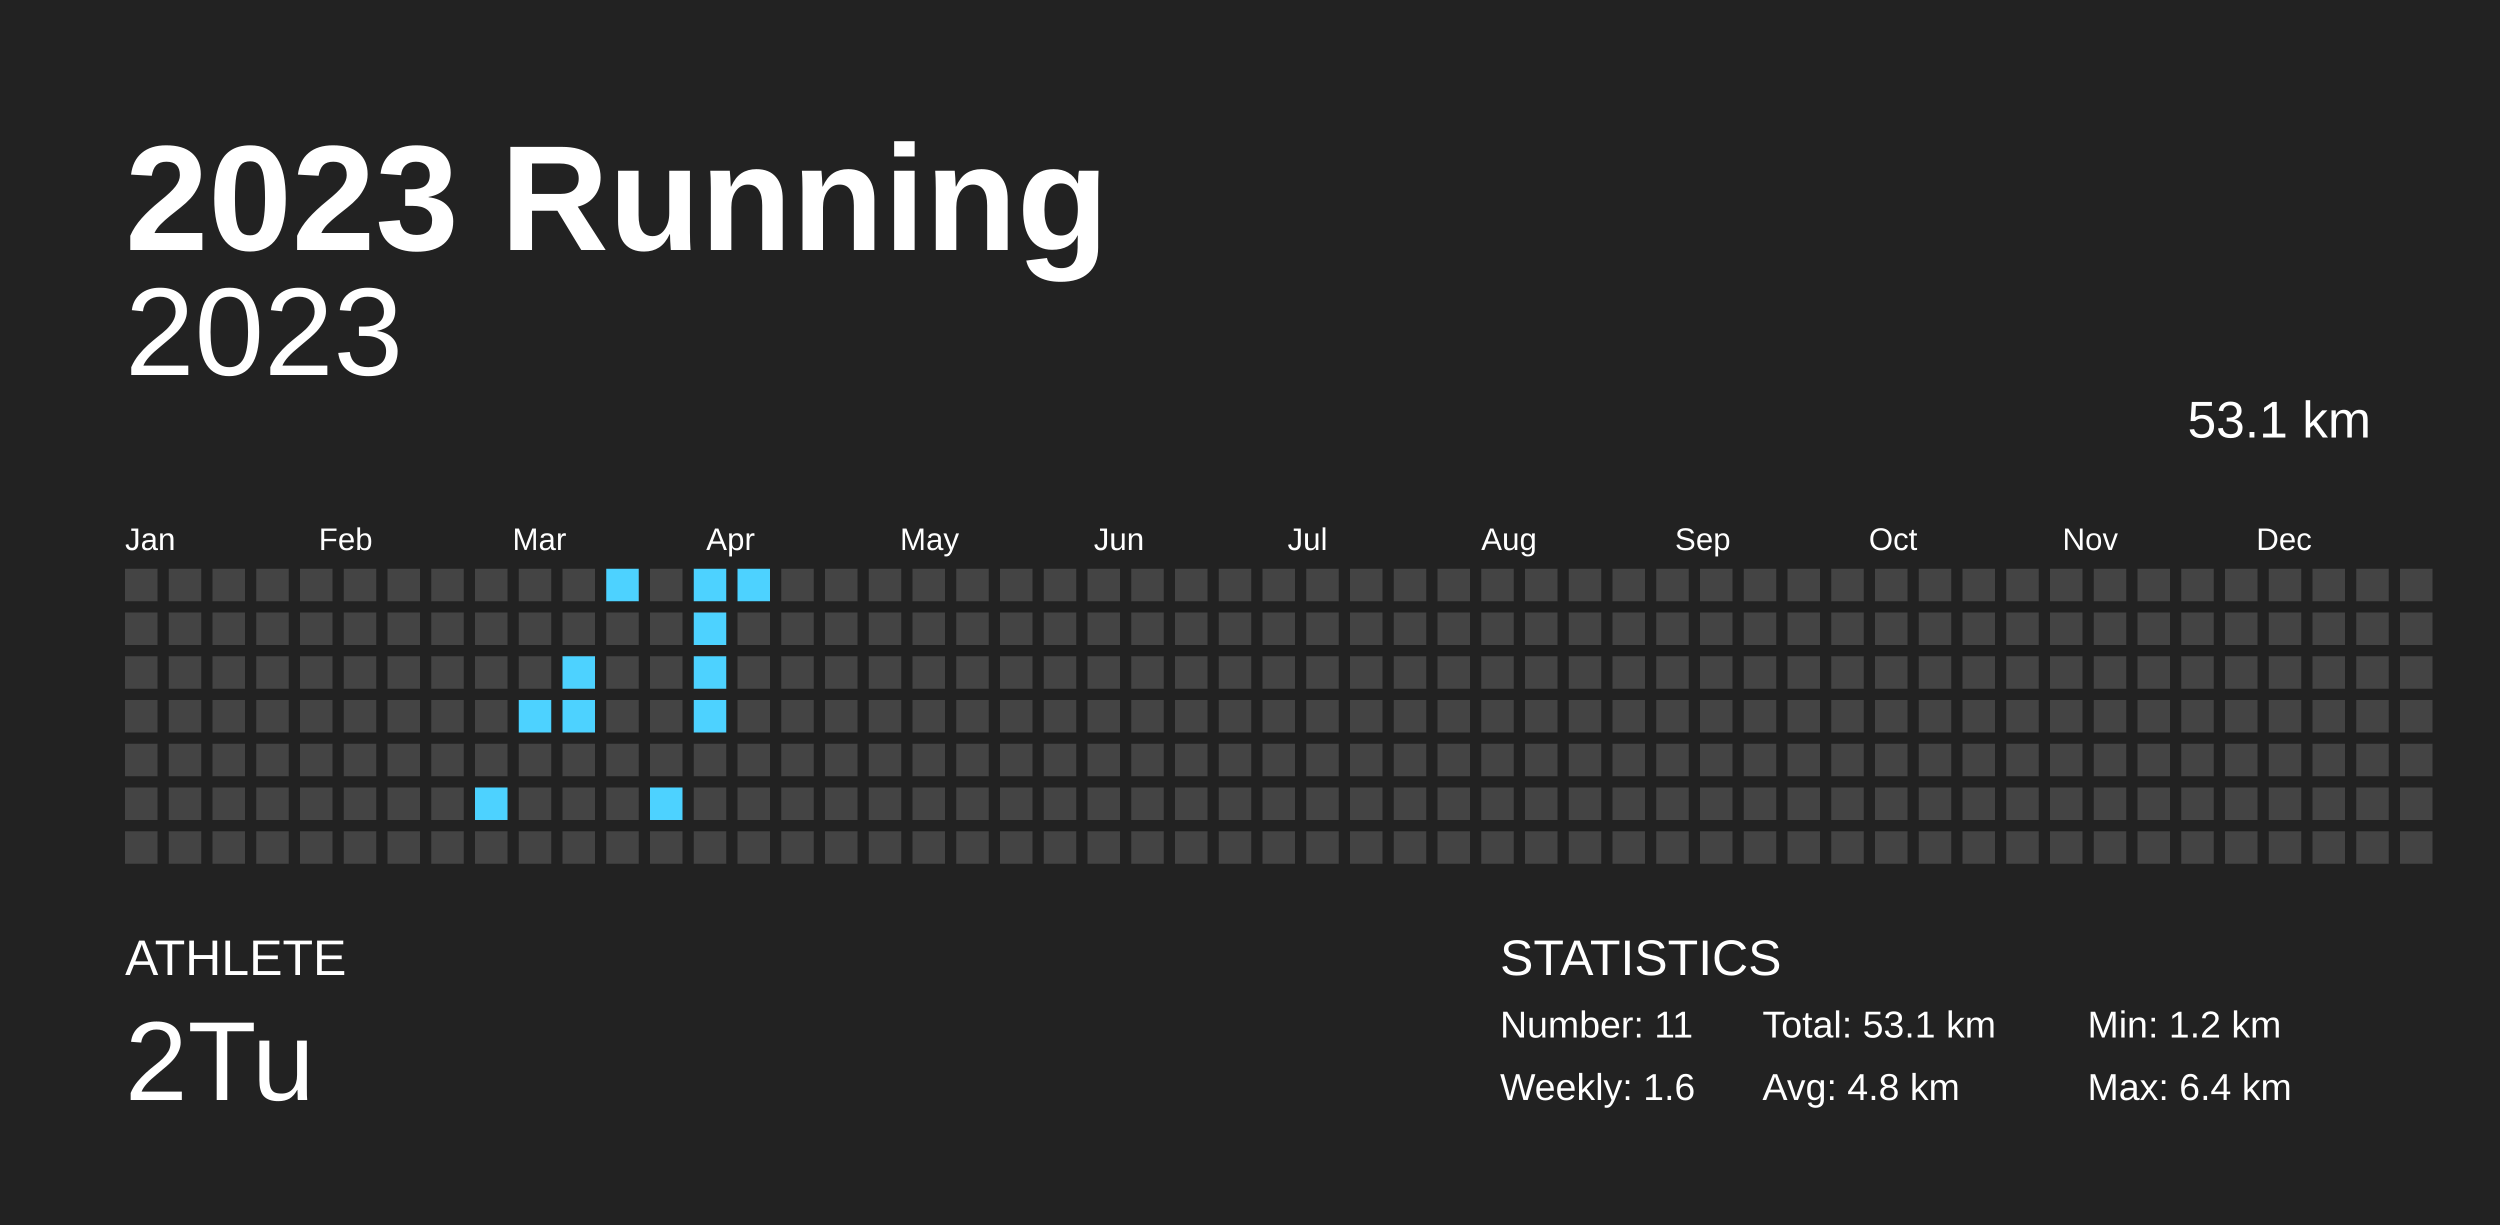
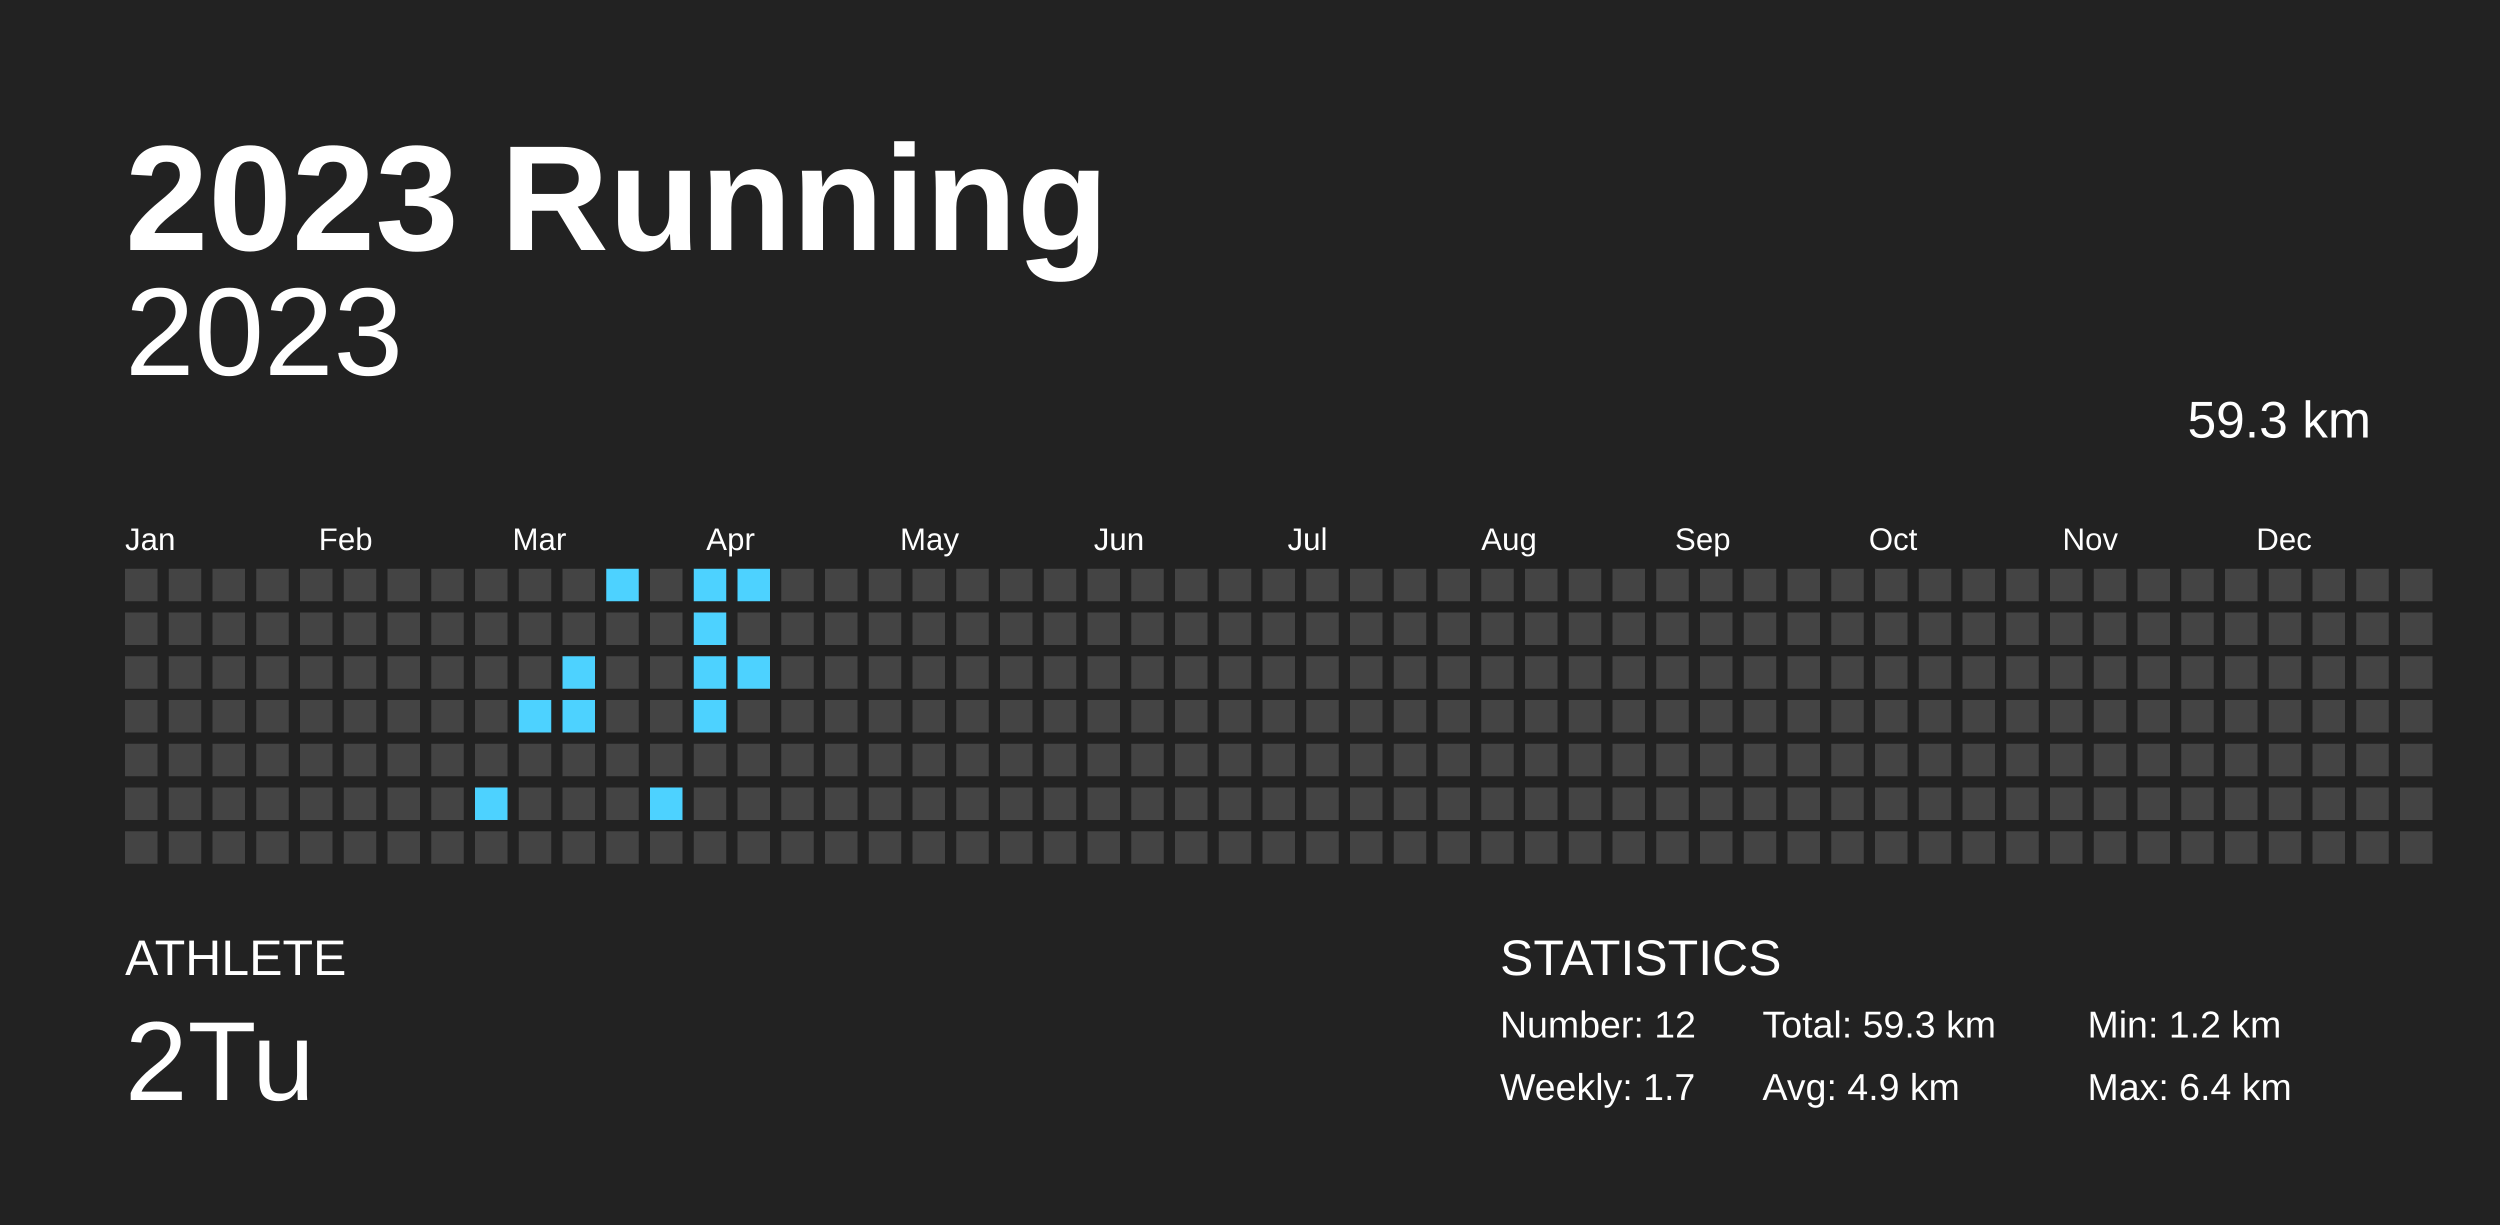
<svg xmlns="http://www.w3.org/2000/svg" baseProfile="full" height="98mm" version="1.1" viewBox="0,0,200,98" width="200mm">
  <defs />
  <rect fill="#222222" height="98" width="200" x="0" y="0" />
  <text fill="#FFFFFF" style="font-size:12px; font-family:Arial; font-weight:bold;" x="10" y="20">2023 Running</text>
  <text fill="#FFFFFF" style="font-size:4px; font-family:Arial" x="10" y="78">ATHLETE</text>
  <text fill="#FFFFFF" style="font-size:9px; font-family:Arial" x="10" y="88">2Tu</text>
  <text fill="#FFFFFF" style="font-size:4px; font-family:Arial" x="120" y="78">STATISTICS</text>
-   <text fill="#FFFFFF" style="font-size:3px; font-family:Arial" x="120" y="83">Number: 11</text>
-   <text fill="#FFFFFF" style="font-size:3px; font-family:Arial" x="120" y="88">Weekly: 1.6</text>
-   <text fill="#FFFFFF" style="font-size:3px; font-family:Arial" x="141" y="83">Total: 53.1 km</text>
-   <text fill="#FFFFFF" style="font-size:3px; font-family:Arial" x="141" y="88">Avg: 4.8 km</text>
+   <text fill="#FFFFFF" style="font-size:3px; font-family:Arial" x="120" y="83">Number: 12</text>
+   <text fill="#FFFFFF" style="font-size:3px; font-family:Arial" x="120" y="88">Weekly: 1.7</text>
+   <text fill="#FFFFFF" style="font-size:3px; font-family:Arial" x="141" y="83">Total: 59.3 km</text>
+   <text fill="#FFFFFF" style="font-size:3px; font-family:Arial" x="141" y="88">Avg: 4.9 km</text>
  <text fill="#FFFFFF" style="font-size:3px; font-family:Arial" x="167" y="83">Min: 1.2 km</text>
  <text fill="#FFFFFF" style="font-size:3px; font-family:Arial" x="167" y="88">Max: 6.4 km</text>
  <text alignment-baseline="hanging" fill="#FFFFFF" style="font-size:10.0px; font-family:Arial;" x="10" y="30">2023</text>
-   <text alignment-baseline="hanging" fill="#FFFFFF" style="font-size:4.125px; font-family:Arial;" x="175" y="35">53.1 km</text>
+   <text alignment-baseline="hanging" fill="#FFFFFF" style="font-size:4.125px; font-family:Arial;" x="175" y="35">59.3 km</text>
  <text fill="#FFFFFF" style="font-size:2.5px; font-family:Arial" x="10.0" y="44">Jan</text>
  <text fill="#FFFFFF" style="font-size:2.5px; font-family:Arial" x="25.5" y="44">Feb</text>
  <text fill="#FFFFFF" style="font-size:2.5px; font-family:Arial" x="41.0" y="44">Mar</text>
  <text fill="#FFFFFF" style="font-size:2.5px; font-family:Arial" x="56.5" y="44">Apr</text>
  <text fill="#FFFFFF" style="font-size:2.5px; font-family:Arial" x="72.0" y="44">May</text>
  <text fill="#FFFFFF" style="font-size:2.5px; font-family:Arial" x="87.5" y="44">Jun</text>
  <text fill="#FFFFFF" style="font-size:2.5px; font-family:Arial" x="103.0" y="44">Jul</text>
  <text fill="#FFFFFF" style="font-size:2.5px; font-family:Arial" x="118.5" y="44">Aug</text>
  <text fill="#FFFFFF" style="font-size:2.5px; font-family:Arial" x="134.0" y="44">Sep</text>
  <text fill="#FFFFFF" style="font-size:2.5px; font-family:Arial" x="149.5" y="44">Oct</text>
  <text fill="#FFFFFF" style="font-size:2.5px; font-family:Arial" x="165.0" y="44">Nov</text>
  <text fill="#FFFFFF" style="font-size:2.5px; font-family:Arial" x="180.5" y="44">Dec</text>
  <rect fill="#444444" height="2.6" width="2.6" x="10.0" y="45.5" />
  <rect fill="#444444" height="2.6" width="2.6" x="10.0" y="49.0" />
  <rect fill="#444444" height="2.6" width="2.6" x="10.0" y="52.5" />
  <rect fill="#444444" height="2.6" width="2.6" x="10.0" y="56.0" />
  <rect fill="#444444" height="2.6" width="2.6" x="10.0" y="59.5" />
  <rect fill="#444444" height="2.6" width="2.6" x="10.0" y="63.0" />
  <rect fill="#444444" height="2.6" width="2.6" x="10.0" y="66.5" />
  <rect fill="#444444" height="2.6" width="2.6" x="13.5" y="45.5" />
  <rect fill="#444444" height="2.6" width="2.6" x="13.5" y="49.0" />
  <rect fill="#444444" height="2.6" width="2.6" x="13.5" y="52.5" />
  <rect fill="#444444" height="2.6" width="2.6" x="13.5" y="56.0" />
  <rect fill="#444444" height="2.6" width="2.6" x="13.5" y="59.5" />
  <rect fill="#444444" height="2.6" width="2.6" x="13.5" y="63.0" />
  <rect fill="#444444" height="2.6" width="2.6" x="13.5" y="66.5" />
  <rect fill="#444444" height="2.6" width="2.6" x="17.0" y="45.5" />
  <rect fill="#444444" height="2.6" width="2.6" x="17.0" y="49.0" />
  <rect fill="#444444" height="2.6" width="2.6" x="17.0" y="52.5" />
  <rect fill="#444444" height="2.6" width="2.6" x="17.0" y="56.0" />
  <rect fill="#444444" height="2.6" width="2.6" x="17.0" y="59.5" />
  <rect fill="#444444" height="2.6" width="2.6" x="17.0" y="63.0" />
  <rect fill="#444444" height="2.6" width="2.6" x="17.0" y="66.5" />
  <rect fill="#444444" height="2.6" width="2.6" x="20.5" y="45.5" />
  <rect fill="#444444" height="2.6" width="2.6" x="20.5" y="49.0" />
  <rect fill="#444444" height="2.6" width="2.6" x="20.5" y="52.5" />
  <rect fill="#444444" height="2.6" width="2.6" x="20.5" y="56.0" />
  <rect fill="#444444" height="2.6" width="2.6" x="20.5" y="59.5" />
  <rect fill="#444444" height="2.6" width="2.6" x="20.5" y="63.0" />
  <rect fill="#444444" height="2.6" width="2.6" x="20.5" y="66.5" />
  <rect fill="#444444" height="2.6" width="2.6" x="24.0" y="45.5" />
  <rect fill="#444444" height="2.6" width="2.6" x="24.0" y="49.0" />
  <rect fill="#444444" height="2.6" width="2.6" x="24.0" y="52.5" />
  <rect fill="#444444" height="2.6" width="2.6" x="24.0" y="56.0" />
  <rect fill="#444444" height="2.6" width="2.6" x="24.0" y="59.5" />
  <rect fill="#444444" height="2.6" width="2.6" x="24.0" y="63.0" />
  <rect fill="#444444" height="2.6" width="2.6" x="24.0" y="66.5" />
  <rect fill="#444444" height="2.6" width="2.6" x="27.5" y="45.5" />
  <rect fill="#444444" height="2.6" width="2.6" x="27.5" y="49.0" />
  <rect fill="#444444" height="2.6" width="2.6" x="27.5" y="52.5" />
  <rect fill="#444444" height="2.6" width="2.6" x="27.5" y="56.0" />
  <rect fill="#444444" height="2.6" width="2.6" x="27.5" y="59.5" />
  <rect fill="#444444" height="2.6" width="2.6" x="27.5" y="63.0" />
  <rect fill="#444444" height="2.6" width="2.6" x="27.5" y="66.5" />
  <rect fill="#444444" height="2.6" width="2.6" x="31.0" y="45.5" />
  <rect fill="#444444" height="2.6" width="2.6" x="31.0" y="49.0" />
  <rect fill="#444444" height="2.6" width="2.6" x="31.0" y="52.5" />
  <rect fill="#444444" height="2.6" width="2.6" x="31.0" y="56.0" />
  <rect fill="#444444" height="2.6" width="2.6" x="31.0" y="59.5" />
  <rect fill="#444444" height="2.6" width="2.6" x="31.0" y="63.0" />
  <rect fill="#444444" height="2.6" width="2.6" x="31.0" y="66.5" />
  <rect fill="#444444" height="2.6" width="2.6" x="34.5" y="45.5" />
  <rect fill="#444444" height="2.6" width="2.6" x="34.5" y="49.0" />
  <rect fill="#444444" height="2.6" width="2.6" x="34.5" y="52.5" />
  <rect fill="#444444" height="2.6" width="2.6" x="34.5" y="56.0" />
  <rect fill="#444444" height="2.6" width="2.6" x="34.5" y="59.5" />
  <rect fill="#444444" height="2.6" width="2.6" x="34.5" y="63.0" />
  <rect fill="#444444" height="2.6" width="2.6" x="34.5" y="66.5" />
  <rect fill="#444444" height="2.6" width="2.6" x="38.0" y="45.5" />
  <rect fill="#444444" height="2.6" width="2.6" x="38.0" y="49.0" />
  <rect fill="#444444" height="2.6" width="2.6" x="38.0" y="52.5" />
  <rect fill="#444444" height="2.6" width="2.6" x="38.0" y="56.0" />
  <rect fill="#444444" height="2.6" width="2.6" x="38.0" y="59.5" />
  <rect fill="#4dd2ff" height="2.6" width="2.6" x="38.0" y="63.0" />
  <rect fill="#444444" height="2.6" width="2.6" x="38.0" y="66.5" />
  <rect fill="#444444" height="2.6" width="2.6" x="41.5" y="45.5" />
  <rect fill="#444444" height="2.6" width="2.6" x="41.5" y="49.0" />
  <rect fill="#444444" height="2.6" width="2.6" x="41.5" y="52.5" />
  <rect fill="#4dd2ff" height="2.6" width="2.6" x="41.5" y="56.0" />
  <rect fill="#444444" height="2.6" width="2.6" x="41.5" y="59.5" />
  <rect fill="#444444" height="2.6" width="2.6" x="41.5" y="63.0" />
  <rect fill="#444444" height="2.6" width="2.6" x="41.5" y="66.5" />
  <rect fill="#444444" height="2.6" width="2.6" x="45.0" y="45.5" />
  <rect fill="#444444" height="2.6" width="2.6" x="45.0" y="49.0" />
  <rect fill="#4dd2ff" height="2.6" width="2.6" x="45.0" y="52.5" />
  <rect fill="#4dd2ff" height="2.6" width="2.6" x="45.0" y="56.0" />
  <rect fill="#444444" height="2.6" width="2.6" x="45.0" y="59.5" />
  <rect fill="#444444" height="2.6" width="2.6" x="45.0" y="63.0" />
  <rect fill="#444444" height="2.6" width="2.6" x="45.0" y="66.5" />
  <rect fill="#4dd2ff" height="2.6" width="2.6" x="48.5" y="45.5" />
  <rect fill="#444444" height="2.6" width="2.6" x="48.5" y="49.0" />
  <rect fill="#444444" height="2.6" width="2.6" x="48.5" y="52.5" />
  <rect fill="#444444" height="2.6" width="2.6" x="48.5" y="56.0" />
  <rect fill="#444444" height="2.6" width="2.6" x="48.5" y="59.5" />
  <rect fill="#444444" height="2.6" width="2.6" x="48.5" y="63.0" />
  <rect fill="#444444" height="2.6" width="2.6" x="48.5" y="66.5" />
  <rect fill="#444444" height="2.6" width="2.6" x="52.0" y="45.5" />
  <rect fill="#444444" height="2.6" width="2.6" x="52.0" y="49.0" />
  <rect fill="#444444" height="2.6" width="2.6" x="52.0" y="52.5" />
  <rect fill="#444444" height="2.6" width="2.6" x="52.0" y="56.0" />
  <rect fill="#444444" height="2.6" width="2.6" x="52.0" y="59.5" />
  <rect fill="#4dd2ff" height="2.6" width="2.6" x="52.0" y="63.0" />
  <rect fill="#444444" height="2.6" width="2.6" x="52.0" y="66.5" />
  <rect fill="#4dd2ff" height="2.6" width="2.6" x="55.5" y="45.5" />
  <rect fill="#4dd2ff" height="2.6" width="2.6" x="55.5" y="49.0" />
  <rect fill="#4dd2ff" height="2.6" width="2.6" x="55.5" y="52.5" />
  <rect fill="#4dd2ff" height="2.6" width="2.6" x="55.5" y="56.0" />
  <rect fill="#444444" height="2.6" width="2.6" x="55.5" y="59.5" />
  <rect fill="#444444" height="2.6" width="2.6" x="55.5" y="63.0" />
  <rect fill="#444444" height="2.6" width="2.6" x="55.5" y="66.5" />
  <rect fill="#4dd2ff" height="2.6" width="2.6" x="59.0" y="45.5" />
  <rect fill="#444444" height="2.6" width="2.6" x="59.0" y="49.0" />
-   <rect fill="#444444" height="2.6" width="2.6" x="59.0" y="52.5" />
+   <rect fill="#4dd2ff" height="2.6" width="2.6" x="59.0" y="52.5" />
  <rect fill="#444444" height="2.6" width="2.6" x="59.0" y="56.0" />
  <rect fill="#444444" height="2.6" width="2.6" x="59.0" y="59.5" />
  <rect fill="#444444" height="2.6" width="2.6" x="59.0" y="63.0" />
  <rect fill="#444444" height="2.6" width="2.6" x="59.0" y="66.5" />
  <rect fill="#444444" height="2.6" width="2.6" x="62.5" y="45.5" />
  <rect fill="#444444" height="2.6" width="2.6" x="62.5" y="49.0" />
  <rect fill="#444444" height="2.6" width="2.6" x="62.5" y="52.5" />
  <rect fill="#444444" height="2.6" width="2.6" x="62.5" y="56.0" />
  <rect fill="#444444" height="2.6" width="2.6" x="62.5" y="59.5" />
  <rect fill="#444444" height="2.6" width="2.6" x="62.5" y="63.0" />
  <rect fill="#444444" height="2.6" width="2.6" x="62.5" y="66.5" />
  <rect fill="#444444" height="2.6" width="2.6" x="66.0" y="45.5" />
  <rect fill="#444444" height="2.6" width="2.6" x="66.0" y="49.0" />
  <rect fill="#444444" height="2.6" width="2.6" x="66.0" y="52.5" />
  <rect fill="#444444" height="2.6" width="2.6" x="66.0" y="56.0" />
  <rect fill="#444444" height="2.6" width="2.6" x="66.0" y="59.5" />
  <rect fill="#444444" height="2.6" width="2.6" x="66.0" y="63.0" />
  <rect fill="#444444" height="2.6" width="2.6" x="66.0" y="66.5" />
  <rect fill="#444444" height="2.6" width="2.6" x="69.5" y="45.5" />
  <rect fill="#444444" height="2.6" width="2.6" x="69.5" y="49.0" />
  <rect fill="#444444" height="2.6" width="2.6" x="69.5" y="52.5" />
  <rect fill="#444444" height="2.6" width="2.6" x="69.5" y="56.0" />
  <rect fill="#444444" height="2.6" width="2.6" x="69.5" y="59.5" />
  <rect fill="#444444" height="2.6" width="2.6" x="69.5" y="63.0" />
  <rect fill="#444444" height="2.6" width="2.6" x="69.5" y="66.5" />
  <rect fill="#444444" height="2.6" width="2.6" x="73.0" y="45.5" />
  <rect fill="#444444" height="2.6" width="2.6" x="73.0" y="49.0" />
  <rect fill="#444444" height="2.6" width="2.6" x="73.0" y="52.5" />
  <rect fill="#444444" height="2.6" width="2.6" x="73.0" y="56.0" />
  <rect fill="#444444" height="2.6" width="2.6" x="73.0" y="59.5" />
  <rect fill="#444444" height="2.6" width="2.6" x="73.0" y="63.0" />
  <rect fill="#444444" height="2.6" width="2.6" x="73.0" y="66.5" />
  <rect fill="#444444" height="2.6" width="2.6" x="76.5" y="45.5" />
  <rect fill="#444444" height="2.6" width="2.6" x="76.5" y="49.0" />
  <rect fill="#444444" height="2.6" width="2.6" x="76.5" y="52.5" />
  <rect fill="#444444" height="2.6" width="2.6" x="76.5" y="56.0" />
  <rect fill="#444444" height="2.6" width="2.6" x="76.5" y="59.5" />
  <rect fill="#444444" height="2.6" width="2.6" x="76.5" y="63.0" />
  <rect fill="#444444" height="2.6" width="2.6" x="76.5" y="66.5" />
  <rect fill="#444444" height="2.6" width="2.6" x="80.0" y="45.5" />
  <rect fill="#444444" height="2.6" width="2.6" x="80.0" y="49.0" />
  <rect fill="#444444" height="2.6" width="2.6" x="80.0" y="52.5" />
  <rect fill="#444444" height="2.6" width="2.6" x="80.0" y="56.0" />
  <rect fill="#444444" height="2.6" width="2.6" x="80.0" y="59.5" />
  <rect fill="#444444" height="2.6" width="2.6" x="80.0" y="63.0" />
  <rect fill="#444444" height="2.6" width="2.6" x="80.0" y="66.5" />
  <rect fill="#444444" height="2.6" width="2.6" x="83.5" y="45.5" />
  <rect fill="#444444" height="2.6" width="2.6" x="83.5" y="49.0" />
  <rect fill="#444444" height="2.6" width="2.6" x="83.5" y="52.5" />
  <rect fill="#444444" height="2.6" width="2.6" x="83.5" y="56.0" />
  <rect fill="#444444" height="2.6" width="2.6" x="83.5" y="59.5" />
  <rect fill="#444444" height="2.6" width="2.6" x="83.5" y="63.0" />
  <rect fill="#444444" height="2.6" width="2.6" x="83.5" y="66.5" />
  <rect fill="#444444" height="2.6" width="2.6" x="87.0" y="45.5" />
  <rect fill="#444444" height="2.6" width="2.6" x="87.0" y="49.0" />
  <rect fill="#444444" height="2.6" width="2.6" x="87.0" y="52.5" />
  <rect fill="#444444" height="2.6" width="2.6" x="87.0" y="56.0" />
  <rect fill="#444444" height="2.6" width="2.6" x="87.0" y="59.5" />
  <rect fill="#444444" height="2.6" width="2.6" x="87.0" y="63.0" />
  <rect fill="#444444" height="2.6" width="2.6" x="87.0" y="66.5" />
  <rect fill="#444444" height="2.6" width="2.6" x="90.5" y="45.5" />
  <rect fill="#444444" height="2.6" width="2.6" x="90.5" y="49.0" />
  <rect fill="#444444" height="2.6" width="2.6" x="90.5" y="52.5" />
  <rect fill="#444444" height="2.6" width="2.6" x="90.5" y="56.0" />
  <rect fill="#444444" height="2.6" width="2.6" x="90.5" y="59.5" />
  <rect fill="#444444" height="2.6" width="2.6" x="90.5" y="63.0" />
  <rect fill="#444444" height="2.6" width="2.6" x="90.5" y="66.5" />
  <rect fill="#444444" height="2.6" width="2.6" x="94.0" y="45.5" />
  <rect fill="#444444" height="2.6" width="2.6" x="94.0" y="49.0" />
  <rect fill="#444444" height="2.6" width="2.6" x="94.0" y="52.5" />
  <rect fill="#444444" height="2.6" width="2.6" x="94.0" y="56.0" />
  <rect fill="#444444" height="2.6" width="2.6" x="94.0" y="59.5" />
  <rect fill="#444444" height="2.6" width="2.6" x="94.0" y="63.0" />
  <rect fill="#444444" height="2.6" width="2.6" x="94.0" y="66.5" />
  <rect fill="#444444" height="2.6" width="2.6" x="97.5" y="45.5" />
  <rect fill="#444444" height="2.6" width="2.6" x="97.5" y="49.0" />
  <rect fill="#444444" height="2.6" width="2.6" x="97.5" y="52.5" />
  <rect fill="#444444" height="2.6" width="2.6" x="97.5" y="56.0" />
  <rect fill="#444444" height="2.6" width="2.6" x="97.5" y="59.5" />
  <rect fill="#444444" height="2.6" width="2.6" x="97.5" y="63.0" />
  <rect fill="#444444" height="2.6" width="2.6" x="97.5" y="66.5" />
  <rect fill="#444444" height="2.6" width="2.6" x="101.0" y="45.5" />
  <rect fill="#444444" height="2.6" width="2.6" x="101.0" y="49.0" />
  <rect fill="#444444" height="2.6" width="2.6" x="101.0" y="52.5" />
  <rect fill="#444444" height="2.6" width="2.6" x="101.0" y="56.0" />
  <rect fill="#444444" height="2.6" width="2.6" x="101.0" y="59.5" />
  <rect fill="#444444" height="2.6" width="2.6" x="101.0" y="63.0" />
  <rect fill="#444444" height="2.6" width="2.6" x="101.0" y="66.5" />
  <rect fill="#444444" height="2.6" width="2.6" x="104.5" y="45.5" />
  <rect fill="#444444" height="2.6" width="2.6" x="104.5" y="49.0" />
  <rect fill="#444444" height="2.6" width="2.6" x="104.5" y="52.5" />
  <rect fill="#444444" height="2.6" width="2.6" x="104.5" y="56.0" />
  <rect fill="#444444" height="2.6" width="2.6" x="104.5" y="59.5" />
  <rect fill="#444444" height="2.6" width="2.6" x="104.5" y="63.0" />
  <rect fill="#444444" height="2.6" width="2.6" x="104.5" y="66.5" />
  <rect fill="#444444" height="2.6" width="2.6" x="108.0" y="45.5" />
  <rect fill="#444444" height="2.6" width="2.6" x="108.0" y="49.0" />
  <rect fill="#444444" height="2.6" width="2.6" x="108.0" y="52.5" />
  <rect fill="#444444" height="2.6" width="2.6" x="108.0" y="56.0" />
  <rect fill="#444444" height="2.6" width="2.6" x="108.0" y="59.5" />
  <rect fill="#444444" height="2.6" width="2.6" x="108.0" y="63.0" />
  <rect fill="#444444" height="2.6" width="2.6" x="108.0" y="66.5" />
  <rect fill="#444444" height="2.6" width="2.6" x="111.5" y="45.5" />
  <rect fill="#444444" height="2.6" width="2.6" x="111.5" y="49.0" />
  <rect fill="#444444" height="2.6" width="2.6" x="111.5" y="52.5" />
  <rect fill="#444444" height="2.6" width="2.6" x="111.5" y="56.0" />
  <rect fill="#444444" height="2.6" width="2.6" x="111.5" y="59.5" />
  <rect fill="#444444" height="2.6" width="2.6" x="111.5" y="63.0" />
  <rect fill="#444444" height="2.6" width="2.6" x="111.5" y="66.5" />
  <rect fill="#444444" height="2.6" width="2.6" x="115.0" y="45.5" />
  <rect fill="#444444" height="2.6" width="2.6" x="115.0" y="49.0" />
  <rect fill="#444444" height="2.6" width="2.6" x="115.0" y="52.5" />
  <rect fill="#444444" height="2.6" width="2.6" x="115.0" y="56.0" />
  <rect fill="#444444" height="2.6" width="2.6" x="115.0" y="59.5" />
  <rect fill="#444444" height="2.6" width="2.6" x="115.0" y="63.0" />
  <rect fill="#444444" height="2.6" width="2.6" x="115.0" y="66.5" />
  <rect fill="#444444" height="2.6" width="2.6" x="118.5" y="45.5" />
  <rect fill="#444444" height="2.6" width="2.6" x="118.5" y="49.0" />
  <rect fill="#444444" height="2.6" width="2.6" x="118.5" y="52.5" />
  <rect fill="#444444" height="2.6" width="2.6" x="118.5" y="56.0" />
  <rect fill="#444444" height="2.6" width="2.6" x="118.5" y="59.5" />
  <rect fill="#444444" height="2.6" width="2.6" x="118.5" y="63.0" />
  <rect fill="#444444" height="2.6" width="2.6" x="118.5" y="66.5" />
  <rect fill="#444444" height="2.6" width="2.6" x="122.0" y="45.5" />
  <rect fill="#444444" height="2.6" width="2.6" x="122.0" y="49.0" />
  <rect fill="#444444" height="2.6" width="2.6" x="122.0" y="52.5" />
  <rect fill="#444444" height="2.6" width="2.6" x="122.0" y="56.0" />
  <rect fill="#444444" height="2.6" width="2.6" x="122.0" y="59.5" />
  <rect fill="#444444" height="2.6" width="2.6" x="122.0" y="63.0" />
  <rect fill="#444444" height="2.6" width="2.6" x="122.0" y="66.5" />
  <rect fill="#444444" height="2.6" width="2.6" x="125.5" y="45.5" />
  <rect fill="#444444" height="2.6" width="2.6" x="125.5" y="49.0" />
  <rect fill="#444444" height="2.6" width="2.6" x="125.5" y="52.5" />
  <rect fill="#444444" height="2.6" width="2.6" x="125.5" y="56.0" />
  <rect fill="#444444" height="2.6" width="2.6" x="125.5" y="59.5" />
  <rect fill="#444444" height="2.6" width="2.6" x="125.5" y="63.0" />
  <rect fill="#444444" height="2.6" width="2.6" x="125.5" y="66.5" />
  <rect fill="#444444" height="2.6" width="2.6" x="129.0" y="45.5" />
  <rect fill="#444444" height="2.6" width="2.6" x="129.0" y="49.0" />
  <rect fill="#444444" height="2.6" width="2.6" x="129.0" y="52.5" />
  <rect fill="#444444" height="2.6" width="2.6" x="129.0" y="56.0" />
  <rect fill="#444444" height="2.6" width="2.6" x="129.0" y="59.5" />
  <rect fill="#444444" height="2.6" width="2.6" x="129.0" y="63.0" />
  <rect fill="#444444" height="2.6" width="2.6" x="129.0" y="66.5" />
  <rect fill="#444444" height="2.6" width="2.6" x="132.5" y="45.5" />
  <rect fill="#444444" height="2.6" width="2.6" x="132.5" y="49.0" />
  <rect fill="#444444" height="2.6" width="2.6" x="132.5" y="52.5" />
  <rect fill="#444444" height="2.6" width="2.6" x="132.5" y="56.0" />
  <rect fill="#444444" height="2.6" width="2.6" x="132.5" y="59.5" />
  <rect fill="#444444" height="2.6" width="2.6" x="132.5" y="63.0" />
  <rect fill="#444444" height="2.6" width="2.6" x="132.5" y="66.5" />
  <rect fill="#444444" height="2.6" width="2.6" x="136.0" y="45.5" />
  <rect fill="#444444" height="2.6" width="2.6" x="136.0" y="49.0" />
  <rect fill="#444444" height="2.6" width="2.6" x="136.0" y="52.5" />
  <rect fill="#444444" height="2.6" width="2.6" x="136.0" y="56.0" />
  <rect fill="#444444" height="2.6" width="2.6" x="136.0" y="59.5" />
  <rect fill="#444444" height="2.6" width="2.6" x="136.0" y="63.0" />
  <rect fill="#444444" height="2.6" width="2.6" x="136.0" y="66.5" />
  <rect fill="#444444" height="2.6" width="2.6" x="139.5" y="45.5" />
  <rect fill="#444444" height="2.6" width="2.6" x="139.5" y="49.0" />
  <rect fill="#444444" height="2.6" width="2.6" x="139.5" y="52.5" />
  <rect fill="#444444" height="2.6" width="2.6" x="139.5" y="56.0" />
  <rect fill="#444444" height="2.6" width="2.6" x="139.5" y="59.5" />
  <rect fill="#444444" height="2.6" width="2.6" x="139.5" y="63.0" />
  <rect fill="#444444" height="2.6" width="2.6" x="139.5" y="66.5" />
  <rect fill="#444444" height="2.6" width="2.6" x="143.0" y="45.5" />
  <rect fill="#444444" height="2.6" width="2.6" x="143.0" y="49.0" />
  <rect fill="#444444" height="2.6" width="2.6" x="143.0" y="52.5" />
  <rect fill="#444444" height="2.6" width="2.6" x="143.0" y="56.0" />
  <rect fill="#444444" height="2.6" width="2.6" x="143.0" y="59.5" />
  <rect fill="#444444" height="2.6" width="2.6" x="143.0" y="63.0" />
  <rect fill="#444444" height="2.6" width="2.6" x="143.0" y="66.5" />
  <rect fill="#444444" height="2.6" width="2.6" x="146.5" y="45.5" />
  <rect fill="#444444" height="2.6" width="2.6" x="146.5" y="49.0" />
  <rect fill="#444444" height="2.6" width="2.6" x="146.5" y="52.5" />
  <rect fill="#444444" height="2.6" width="2.6" x="146.5" y="56.0" />
  <rect fill="#444444" height="2.6" width="2.6" x="146.5" y="59.5" />
  <rect fill="#444444" height="2.6" width="2.6" x="146.5" y="63.0" />
  <rect fill="#444444" height="2.6" width="2.6" x="146.5" y="66.5" />
  <rect fill="#444444" height="2.6" width="2.6" x="150.0" y="45.5" />
  <rect fill="#444444" height="2.6" width="2.6" x="150.0" y="49.0" />
  <rect fill="#444444" height="2.6" width="2.6" x="150.0" y="52.5" />
  <rect fill="#444444" height="2.6" width="2.6" x="150.0" y="56.0" />
  <rect fill="#444444" height="2.6" width="2.6" x="150.0" y="59.5" />
  <rect fill="#444444" height="2.6" width="2.6" x="150.0" y="63.0" />
  <rect fill="#444444" height="2.6" width="2.6" x="150.0" y="66.5" />
  <rect fill="#444444" height="2.6" width="2.6" x="153.5" y="45.5" />
  <rect fill="#444444" height="2.6" width="2.6" x="153.5" y="49.0" />
  <rect fill="#444444" height="2.6" width="2.6" x="153.5" y="52.5" />
  <rect fill="#444444" height="2.6" width="2.6" x="153.5" y="56.0" />
  <rect fill="#444444" height="2.6" width="2.6" x="153.5" y="59.5" />
  <rect fill="#444444" height="2.6" width="2.6" x="153.5" y="63.0" />
  <rect fill="#444444" height="2.6" width="2.6" x="153.5" y="66.5" />
  <rect fill="#444444" height="2.6" width="2.6" x="157.0" y="45.5" />
  <rect fill="#444444" height="2.6" width="2.6" x="157.0" y="49.0" />
  <rect fill="#444444" height="2.6" width="2.6" x="157.0" y="52.5" />
  <rect fill="#444444" height="2.6" width="2.6" x="157.0" y="56.0" />
  <rect fill="#444444" height="2.6" width="2.6" x="157.0" y="59.5" />
  <rect fill="#444444" height="2.6" width="2.6" x="157.0" y="63.0" />
  <rect fill="#444444" height="2.6" width="2.6" x="157.0" y="66.5" />
  <rect fill="#444444" height="2.6" width="2.6" x="160.5" y="45.5" />
  <rect fill="#444444" height="2.6" width="2.6" x="160.5" y="49.0" />
  <rect fill="#444444" height="2.6" width="2.6" x="160.5" y="52.5" />
  <rect fill="#444444" height="2.6" width="2.6" x="160.5" y="56.0" />
  <rect fill="#444444" height="2.6" width="2.6" x="160.5" y="59.5" />
  <rect fill="#444444" height="2.6" width="2.6" x="160.5" y="63.0" />
  <rect fill="#444444" height="2.6" width="2.6" x="160.5" y="66.5" />
  <rect fill="#444444" height="2.6" width="2.6" x="164.0" y="45.5" />
  <rect fill="#444444" height="2.6" width="2.6" x="164.0" y="49.0" />
  <rect fill="#444444" height="2.6" width="2.6" x="164.0" y="52.5" />
  <rect fill="#444444" height="2.6" width="2.6" x="164.0" y="56.0" />
  <rect fill="#444444" height="2.6" width="2.6" x="164.0" y="59.5" />
  <rect fill="#444444" height="2.6" width="2.6" x="164.0" y="63.0" />
  <rect fill="#444444" height="2.6" width="2.6" x="164.0" y="66.5" />
  <rect fill="#444444" height="2.6" width="2.6" x="167.5" y="45.5" />
  <rect fill="#444444" height="2.6" width="2.6" x="167.5" y="49.0" />
  <rect fill="#444444" height="2.6" width="2.6" x="167.5" y="52.5" />
  <rect fill="#444444" height="2.6" width="2.6" x="167.5" y="56.0" />
  <rect fill="#444444" height="2.6" width="2.6" x="167.5" y="59.5" />
  <rect fill="#444444" height="2.6" width="2.6" x="167.5" y="63.0" />
  <rect fill="#444444" height="2.6" width="2.6" x="167.5" y="66.5" />
  <rect fill="#444444" height="2.6" width="2.6" x="171.0" y="45.5" />
  <rect fill="#444444" height="2.6" width="2.6" x="171.0" y="49.0" />
  <rect fill="#444444" height="2.6" width="2.6" x="171.0" y="52.5" />
  <rect fill="#444444" height="2.6" width="2.6" x="171.0" y="56.0" />
  <rect fill="#444444" height="2.6" width="2.6" x="171.0" y="59.5" />
  <rect fill="#444444" height="2.6" width="2.6" x="171.0" y="63.0" />
  <rect fill="#444444" height="2.6" width="2.6" x="171.0" y="66.5" />
  <rect fill="#444444" height="2.6" width="2.6" x="174.5" y="45.5" />
  <rect fill="#444444" height="2.6" width="2.6" x="174.5" y="49.0" />
  <rect fill="#444444" height="2.6" width="2.6" x="174.5" y="52.5" />
  <rect fill="#444444" height="2.6" width="2.6" x="174.5" y="56.0" />
  <rect fill="#444444" height="2.6" width="2.6" x="174.5" y="59.5" />
  <rect fill="#444444" height="2.6" width="2.6" x="174.5" y="63.0" />
  <rect fill="#444444" height="2.6" width="2.6" x="174.5" y="66.5" />
  <rect fill="#444444" height="2.6" width="2.6" x="178.0" y="45.5" />
  <rect fill="#444444" height="2.6" width="2.6" x="178.0" y="49.0" />
  <rect fill="#444444" height="2.6" width="2.6" x="178.0" y="52.5" />
  <rect fill="#444444" height="2.6" width="2.6" x="178.0" y="56.0" />
  <rect fill="#444444" height="2.6" width="2.6" x="178.0" y="59.5" />
  <rect fill="#444444" height="2.6" width="2.6" x="178.0" y="63.0" />
  <rect fill="#444444" height="2.6" width="2.6" x="178.0" y="66.5" />
  <rect fill="#444444" height="2.6" width="2.6" x="181.5" y="45.5" />
  <rect fill="#444444" height="2.6" width="2.6" x="181.5" y="49.0" />
  <rect fill="#444444" height="2.6" width="2.6" x="181.5" y="52.5" />
  <rect fill="#444444" height="2.6" width="2.6" x="181.5" y="56.0" />
  <rect fill="#444444" height="2.6" width="2.6" x="181.5" y="59.5" />
  <rect fill="#444444" height="2.6" width="2.6" x="181.5" y="63.0" />
  <rect fill="#444444" height="2.6" width="2.6" x="181.5" y="66.5" />
  <rect fill="#444444" height="2.6" width="2.6" x="185.0" y="45.5" />
  <rect fill="#444444" height="2.6" width="2.6" x="185.0" y="49.0" />
  <rect fill="#444444" height="2.6" width="2.6" x="185.0" y="52.5" />
  <rect fill="#444444" height="2.6" width="2.6" x="185.0" y="56.0" />
  <rect fill="#444444" height="2.6" width="2.6" x="185.0" y="59.5" />
  <rect fill="#444444" height="2.6" width="2.6" x="185.0" y="63.0" />
  <rect fill="#444444" height="2.6" width="2.6" x="185.0" y="66.5" />
  <rect fill="#444444" height="2.6" width="2.6" x="188.5" y="45.5" />
  <rect fill="#444444" height="2.6" width="2.6" x="188.5" y="49.0" />
  <rect fill="#444444" height="2.6" width="2.6" x="188.5" y="52.5" />
  <rect fill="#444444" height="2.6" width="2.6" x="188.5" y="56.0" />
  <rect fill="#444444" height="2.6" width="2.6" x="188.5" y="59.5" />
  <rect fill="#444444" height="2.6" width="2.6" x="188.5" y="63.0" />
  <rect fill="#444444" height="2.6" width="2.6" x="188.5" y="66.5" />
  <rect fill="#444444" height="2.6" width="2.6" x="192.0" y="45.5" />
  <rect fill="#444444" height="2.6" width="2.6" x="192.0" y="49.0" />
  <rect fill="#444444" height="2.6" width="2.6" x="192.0" y="52.5" />
  <rect fill="#444444" height="2.6" width="2.6" x="192.0" y="56.0" />
  <rect fill="#444444" height="2.6" width="2.6" x="192.0" y="59.5" />
  <rect fill="#444444" height="2.6" width="2.6" x="192.0" y="63.0" />
  <rect fill="#444444" height="2.6" width="2.6" x="192.0" y="66.5" />
</svg>
